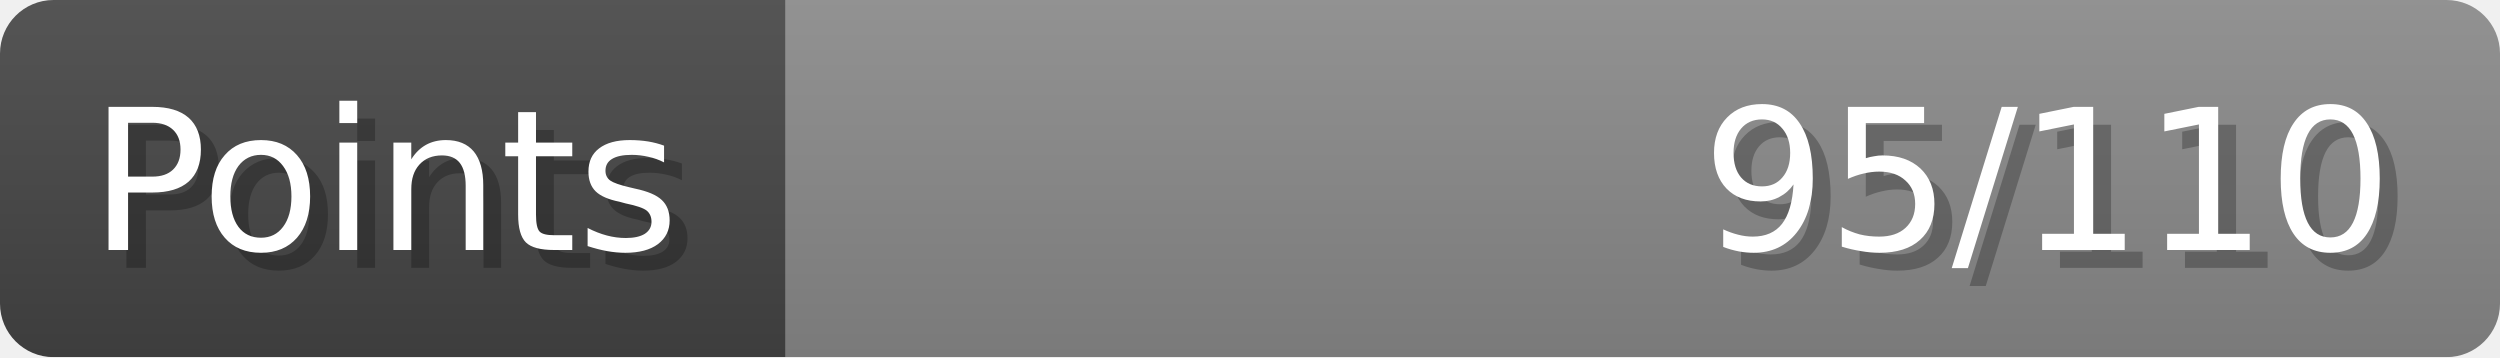
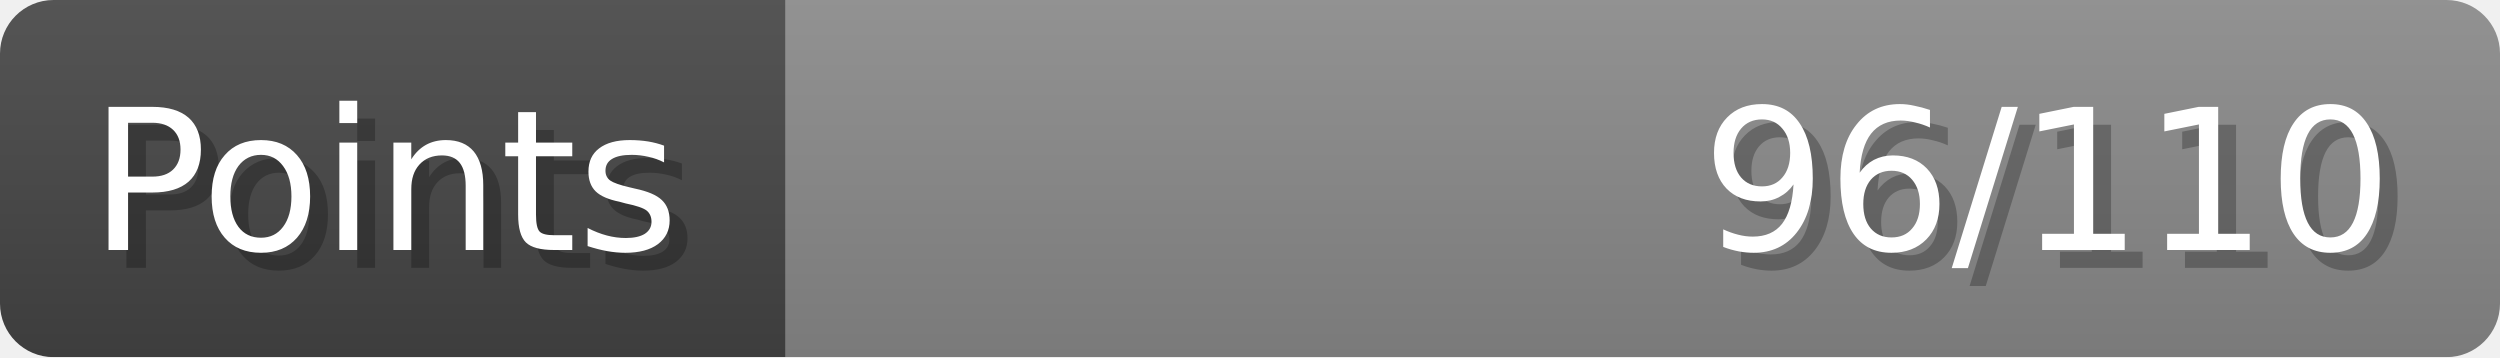
- <svg xmlns="http://www.w3.org/2000/svg" width="140px" height="20px" role="img" aria-label="Points: 95/110">
+ <svg xmlns="http://www.w3.org/2000/svg" width="140px" height="20px" role="img" aria-label="Points: 96/110">
  <linearGradient id="a" x2="0" y2="100%">
    <stop offset="0" stop-opacity=".1" stop-color="#EEE" />
    <stop offset="1" stop-opacity=".1" />
  </linearGradient>
  <mask id="m">
    <rect width="100%" height="100%" rx="3" fill="#FFF" />
  </mask>
  <g mask="url(#m)">
    <rect x="0" y="0" width="44" height="20" fill="#444" />
    <svg x="44" y="0" width="96" height="20">
      <rect width="100%" height="100%" fill="#888888" />
      <rect width="0%" height="100%" fill="#33CC11" transform="">
-         <animate attributeName="width" begin="0.5s" dur="600ms" from="0%" to="86%" repeatCount="1" fill="freeze" calcMode="spline" keyTimes="0; 1" keySplines="0.3, 0.61, 0.355, 1" />
+         <animate attributeName="width" begin="0.5s" dur="600ms" from="0%" to="87%" repeatCount="1" fill="freeze" calcMode="spline" keyTimes="0; 1" keySplines="0.3, 0.61, 0.355, 1" />
      </rect>
    </svg>
    <rect width="140" height="20" fill="url(#a)" />
  </g>
  <g aria-hidden="true" font-size="11" font-family="Verdana, DejaVu Sans, sans-serif" fill="#FFFFFF">
    <text x="6" y="15" fill="#000" opacity="0.25">Points</text>
    <text x="5" y="14">Points</text>
-     <text x="135" y="15" fill="#000" opacity="0.25" text-anchor="end">95/110</text>
-     <text x="134" y="14" text-anchor="end">95/110</text>
+     <text x="135" y="15" fill="#000" opacity="0.25" text-anchor="end">96/110</text>
+     <text x="134" y="14" text-anchor="end">96/110</text>
  </g>
</svg>
